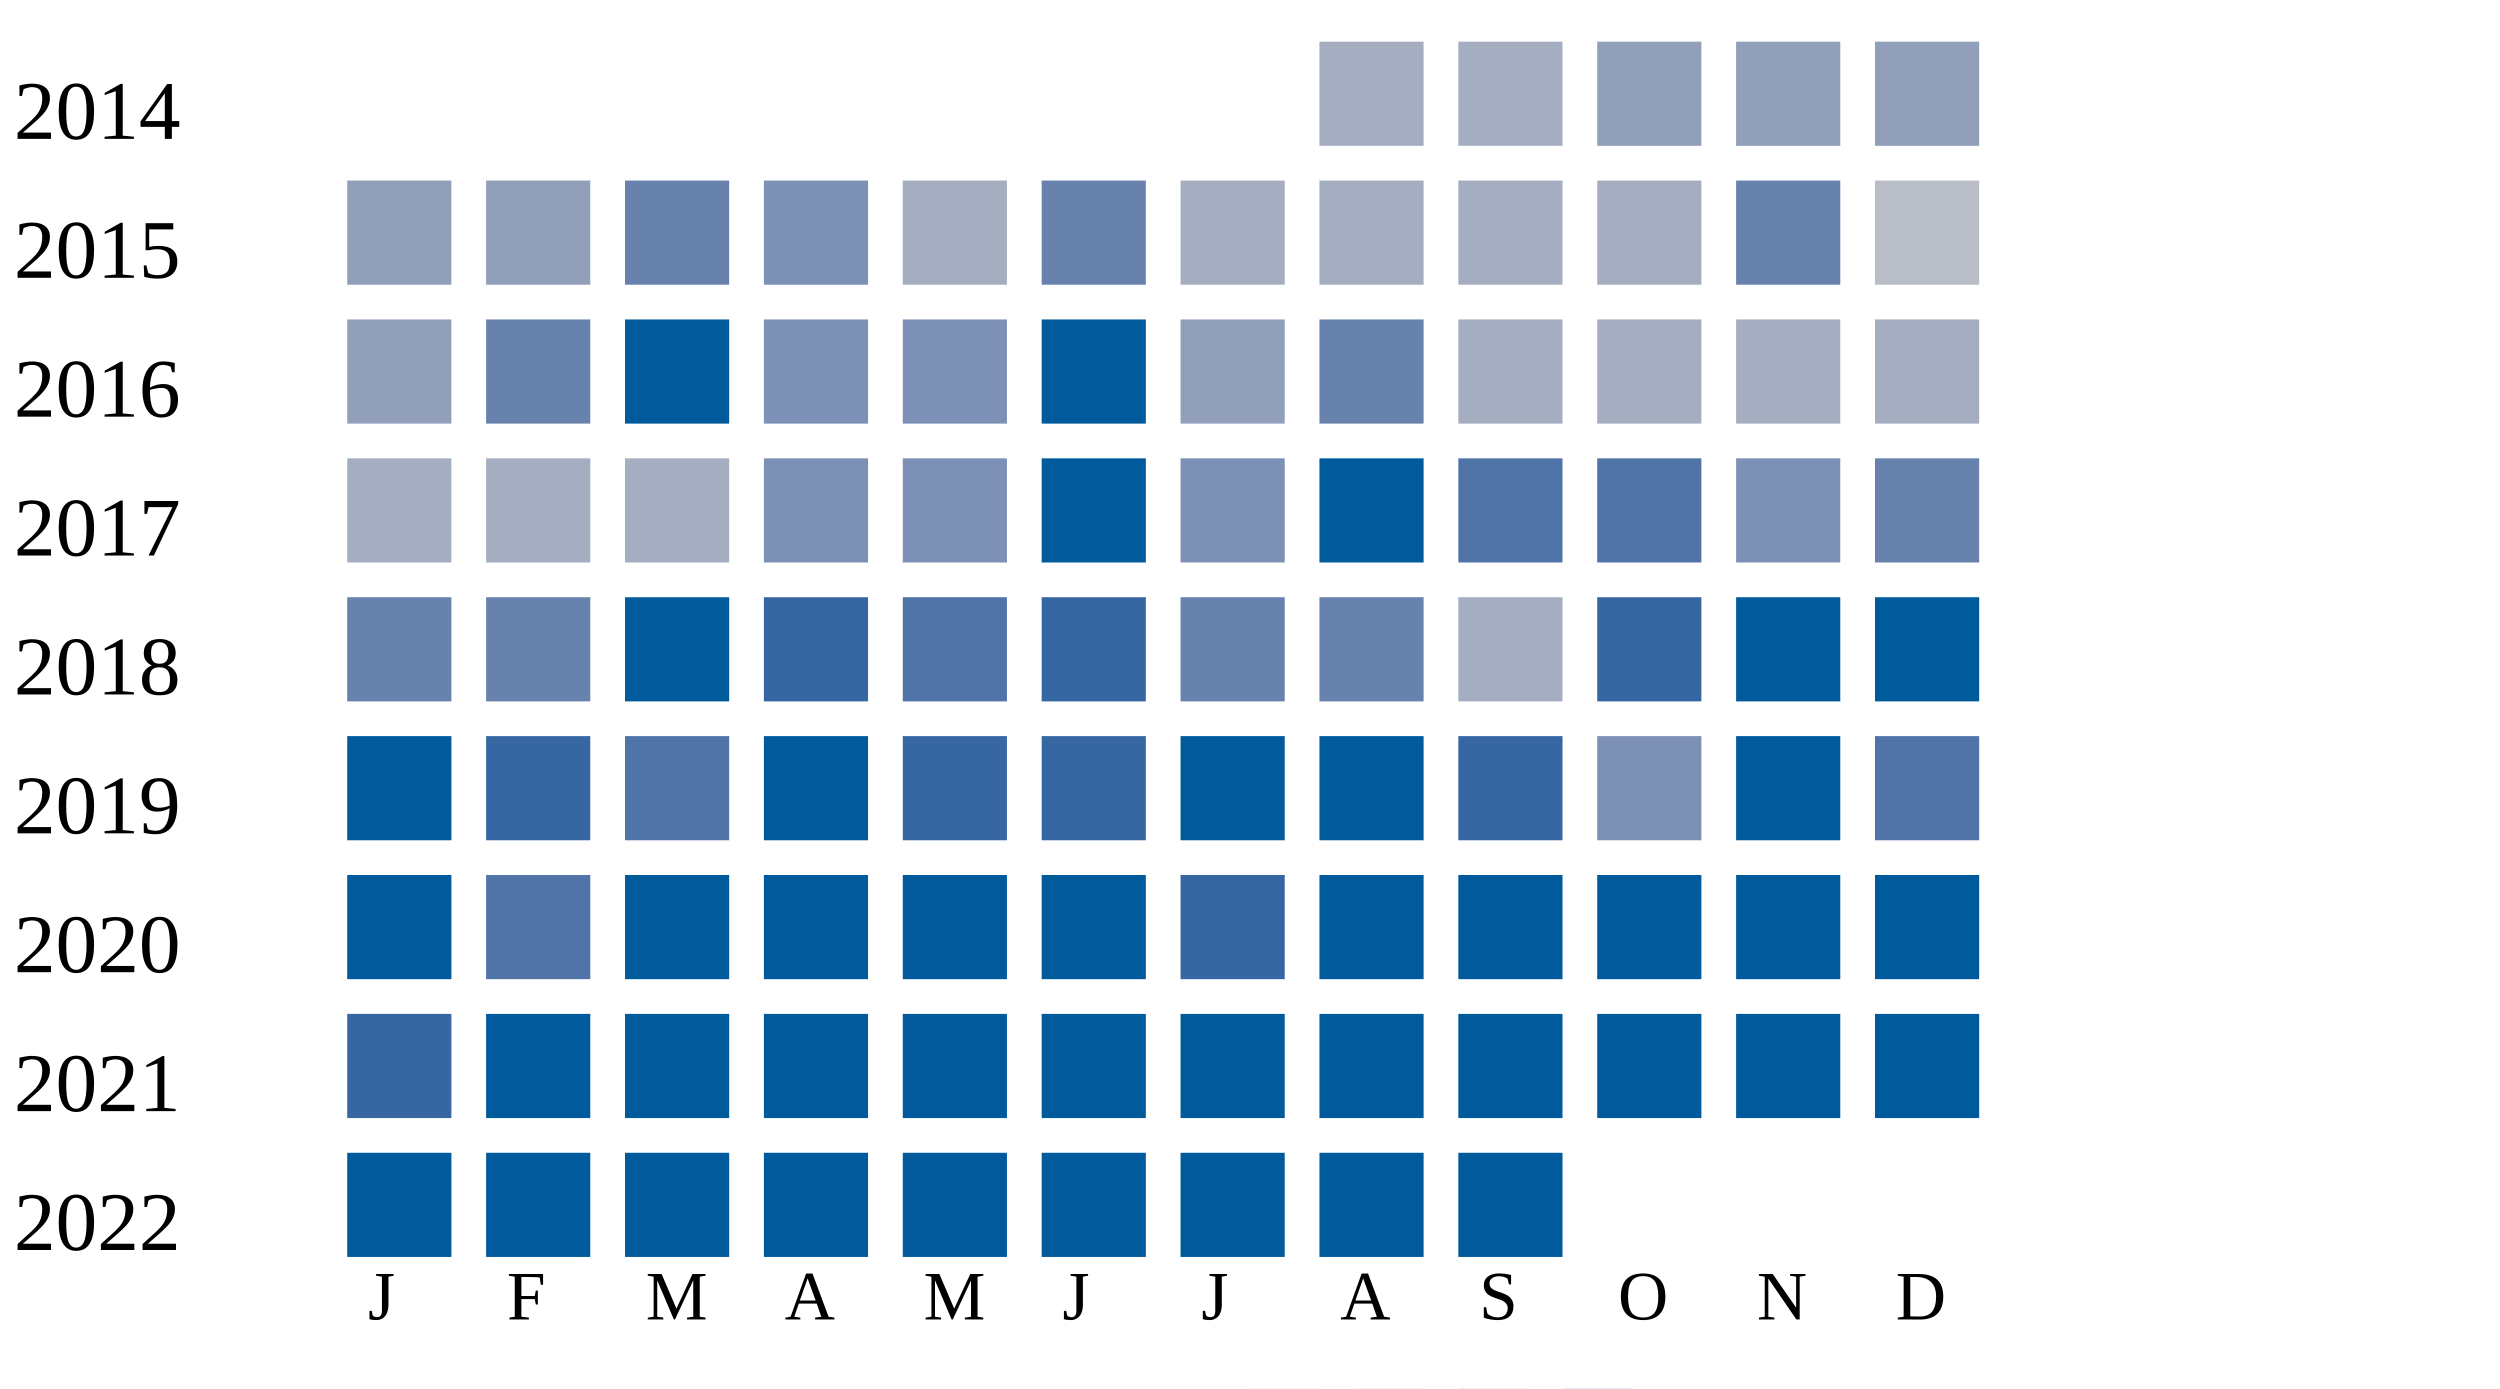
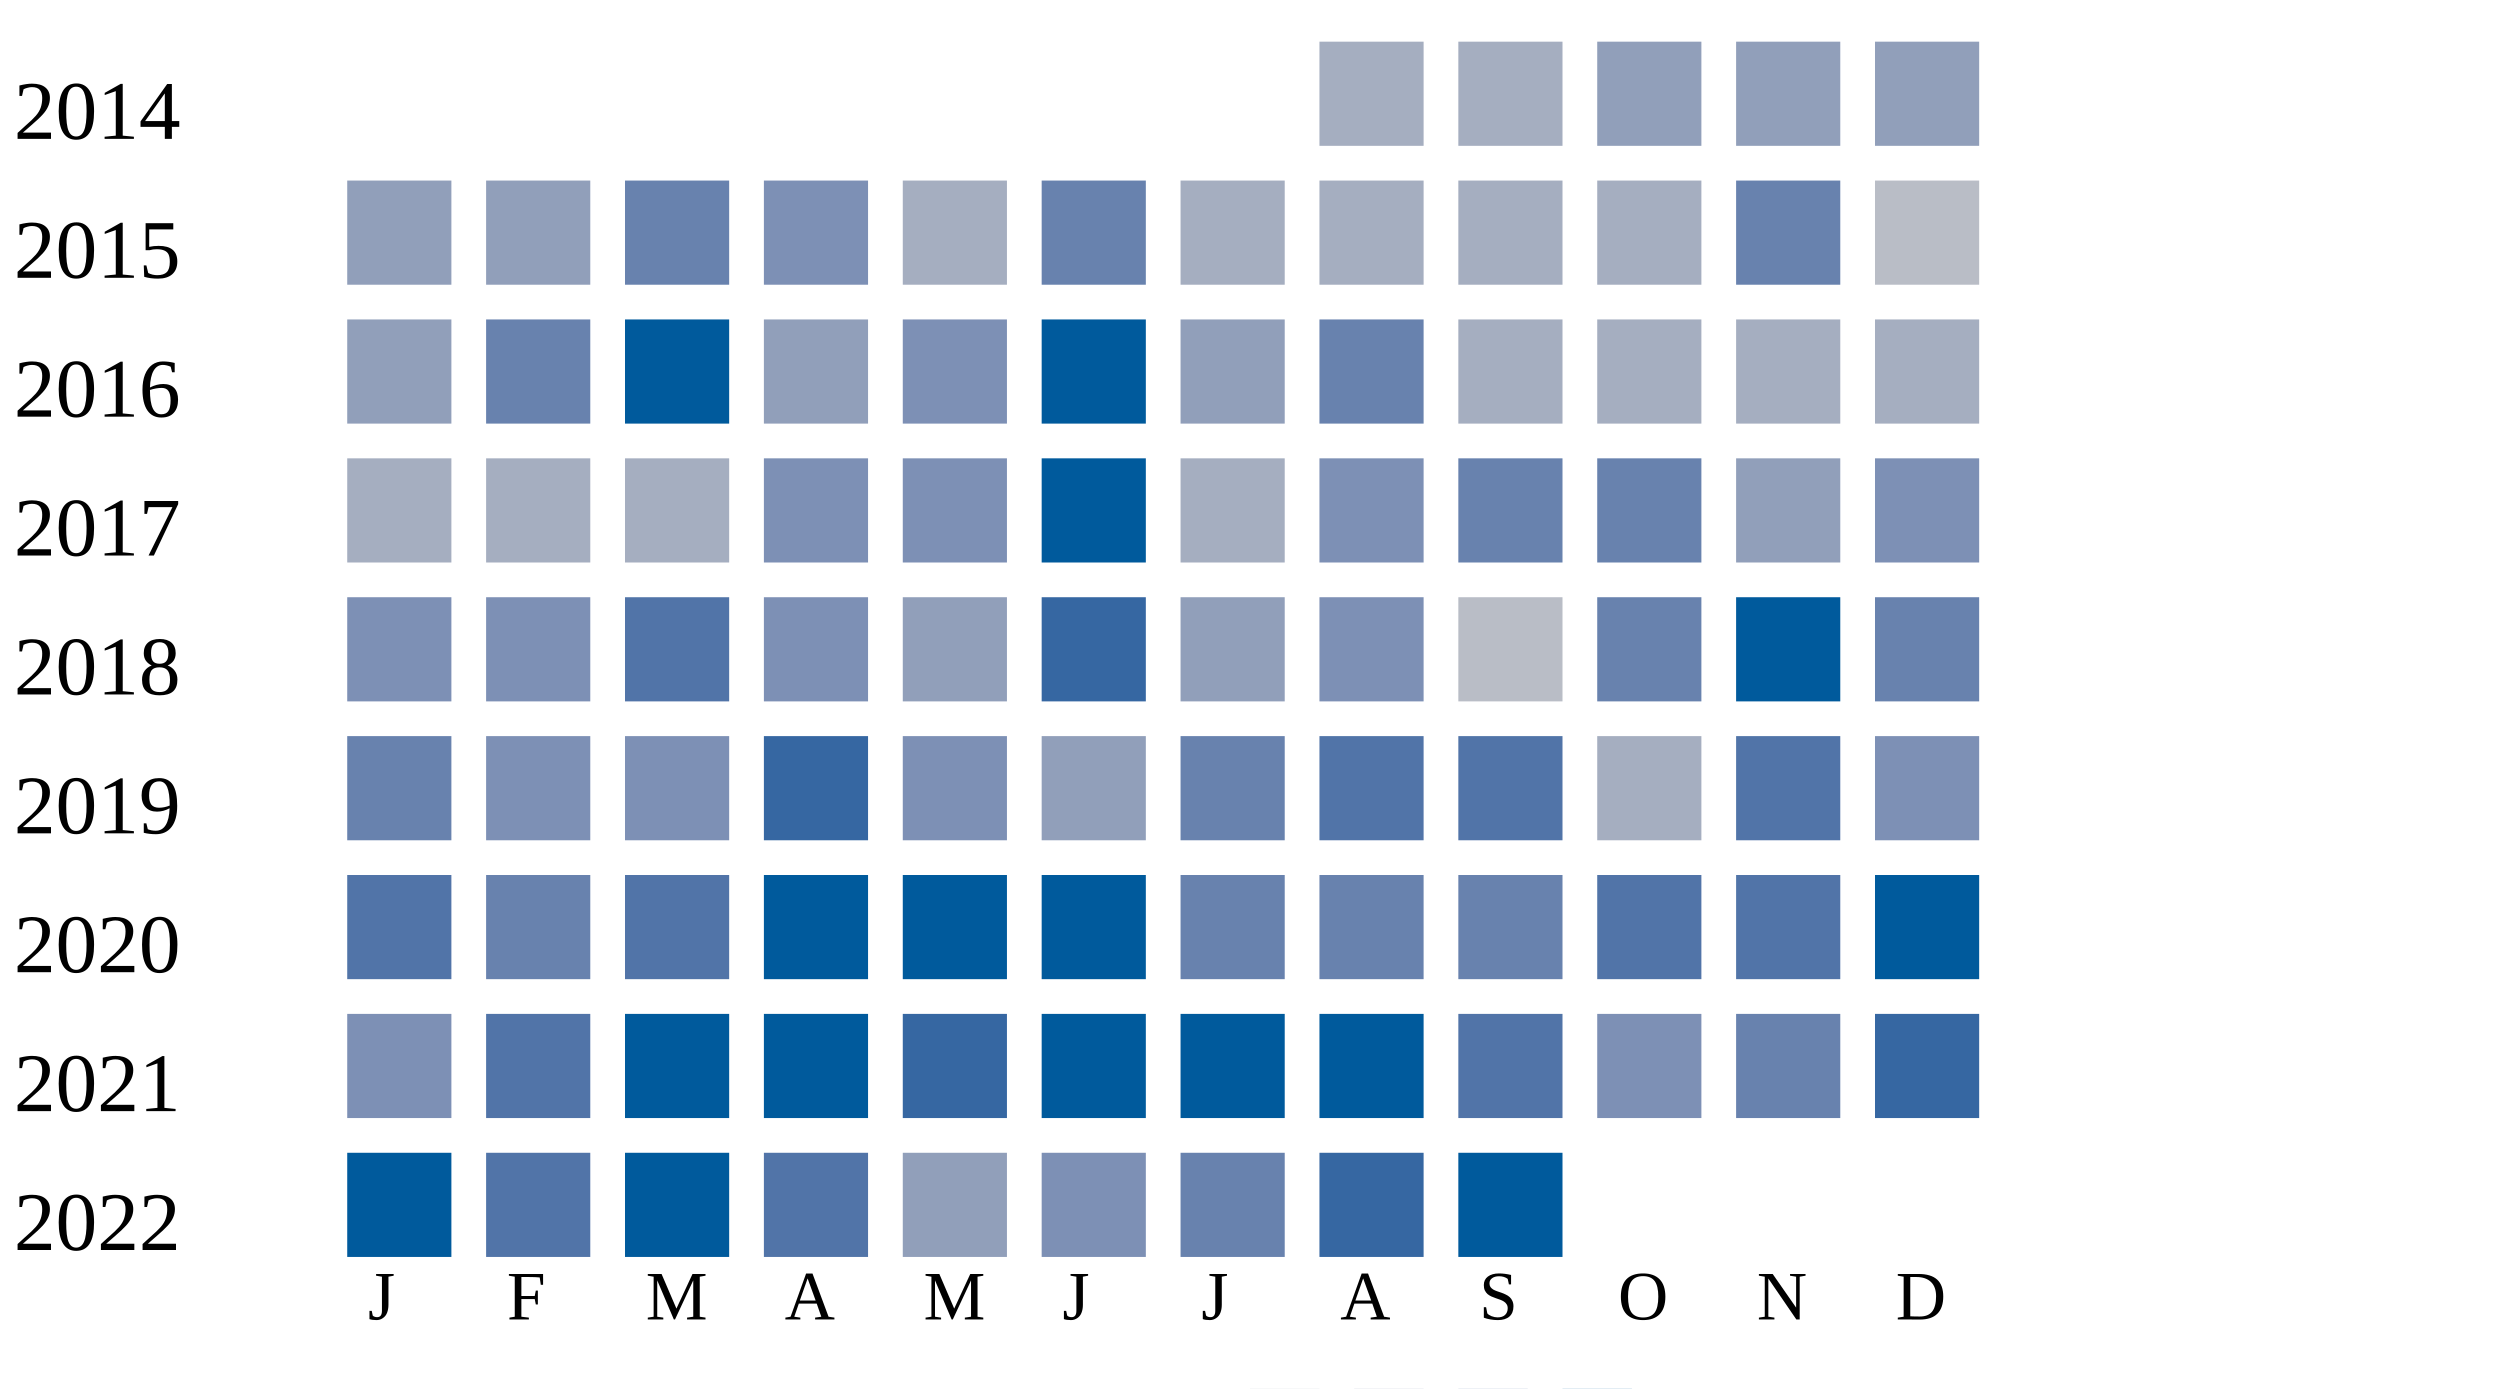
<svg xmlns="http://www.w3.org/2000/svg" width="360" height="200">
  <g transform="translate(0 0)">
    <text x="2" y="20">2014</text>
    <rect x="190" y="6" width="15" height="15" fill="#a5aec0" />
    <rect x="210" y="6" width="15" height="15" fill="#a5aec0" />
    <rect x="230" y="6" width="15" height="15" fill="#919fba" />
    <rect x="250" y="6" width="15" height="15" fill="#919fba" />
    <rect x="270" y="6" width="15" height="15" fill="#919fba" />
  </g>
  <g transform="translate(0 20)">
    <text x="2" y="20">2015</text>
    <rect x="50" y="6" width="15" height="15" fill="#919fba" />
    <rect x="70" y="6" width="15" height="15" fill="#919fba" />
    <rect x="90" y="6" width="15" height="15" fill="#6882ae" />
    <rect x="110" y="6" width="15" height="15" fill="#7d90b5" />
    <rect x="130" y="6" width="15" height="15" fill="#a5aec0" />
    <rect x="150" y="6" width="15" height="15" fill="#6882ae" />
    <rect x="170" y="6" width="15" height="15" fill="#a5aec0" />
    <rect x="190" y="6" width="15" height="15" fill="#a5aec0" />
    <rect x="210" y="6" width="15" height="15" fill="#a5aec0" />
    <rect x="230" y="6" width="15" height="15" fill="#a5aec0" />
    <rect x="250" y="6" width="15" height="15" fill="#6882ae" />
    <rect x="270" y="6" width="15" height="15" fill="#b9bdc6" />
  </g>
  <g transform="translate(0 40)">
    <text x="2" y="20">2016</text>
    <rect x="50" y="6" width="15" height="15" fill="#919fba" />
    <rect x="70" y="6" width="15" height="15" fill="#6882ae" />
    <rect x="90" y="6" width="15" height="15" fill="#005a9c" />
-     <rect x="110" y="6" width="15" height="15" fill="#7d90b5" />
+     <rect x="110" y="6" width="15" height="15" fill="#919fba" />
    <rect x="130" y="6" width="15" height="15" fill="#7d90b5" />
    <rect x="150" y="6" width="15" height="15" fill="#005a9c" />
    <rect x="170" y="6" width="15" height="15" fill="#919fba" />
    <rect x="190" y="6" width="15" height="15" fill="#6882ae" />
    <rect x="210" y="6" width="15" height="15" fill="#a5aec0" />
    <rect x="230" y="6" width="15" height="15" fill="#a5aec0" />
    <rect x="250" y="6" width="15" height="15" fill="#a5aec0" />
    <rect x="270" y="6" width="15" height="15" fill="#a5aec0" />
  </g>
  <g transform="translate(0 60)">
    <text x="2" y="20">2017</text>
    <rect x="50" y="6" width="15" height="15" fill="#a5aec0" />
    <rect x="70" y="6" width="15" height="15" fill="#a5aec0" />
    <rect x="90" y="6" width="15" height="15" fill="#a5aec0" />
    <rect x="110" y="6" width="15" height="15" fill="#7d90b5" />
    <rect x="130" y="6" width="15" height="15" fill="#7d90b5" />
    <rect x="150" y="6" width="15" height="15" fill="#005a9c" />
-     <rect x="170" y="6" width="15" height="15" fill="#7d90b5" />
-     <rect x="190" y="6" width="15" height="15" fill="#005a9c" />
-     <rect x="210" y="6" width="15" height="15" fill="#5174a8" />
-     <rect x="230" y="6" width="15" height="15" fill="#5174a8" />
-     <rect x="250" y="6" width="15" height="15" fill="#7d90b5" />
-     <rect x="270" y="6" width="15" height="15" fill="#6882ae" />
+     <rect x="170" y="6" width="15" height="15" fill="#a5aec0" />
+     <rect x="190" y="6" width="15" height="15" fill="#7d90b5" />
+     <rect x="210" y="6" width="15" height="15" fill="#6882ae" />
+     <rect x="230" y="6" width="15" height="15" fill="#6882ae" />
+     <rect x="250" y="6" width="15" height="15" fill="#919fba" />
+     <rect x="270" y="6" width="15" height="15" fill="#7d90b5" />
  </g>
  <g transform="translate(0 80)">
    <text x="2" y="20">2018</text>
-     <rect x="50" y="6" width="15" height="15" fill="#6882ae" />
-     <rect x="70" y="6" width="15" height="15" fill="#6882ae" />
-     <rect x="90" y="6" width="15" height="15" fill="#005a9c" />
-     <rect x="110" y="6" width="15" height="15" fill="#3667a2" />
-     <rect x="130" y="6" width="15" height="15" fill="#5174a8" />
+     <rect x="50" y="6" width="15" height="15" fill="#7d90b5" />
+     <rect x="70" y="6" width="15" height="15" fill="#7d90b5" />
+     <rect x="90" y="6" width="15" height="15" fill="#5174a8" />
+     <rect x="110" y="6" width="15" height="15" fill="#7d90b5" />
+     <rect x="130" y="6" width="15" height="15" fill="#919fba" />
    <rect x="150" y="6" width="15" height="15" fill="#3667a2" />
-     <rect x="170" y="6" width="15" height="15" fill="#6882ae" />
-     <rect x="190" y="6" width="15" height="15" fill="#6882ae" />
-     <rect x="210" y="6" width="15" height="15" fill="#a5aec0" />
-     <rect x="230" y="6" width="15" height="15" fill="#3667a2" />
+     <rect x="170" y="6" width="15" height="15" fill="#919fba" />
+     <rect x="190" y="6" width="15" height="15" fill="#7d90b5" />
+     <rect x="210" y="6" width="15" height="15" fill="#b9bdc6" />
+     <rect x="230" y="6" width="15" height="15" fill="#6882ae" />
    <rect x="250" y="6" width="15" height="15" fill="#005a9c" />
-     <rect x="270" y="6" width="15" height="15" fill="#005a9c" />
+     <rect x="270" y="6" width="15" height="15" fill="#6882ae" />
  </g>
  <g transform="translate(0 100)">
    <text x="2" y="20">2019</text>
-     <rect x="50" y="6" width="15" height="15" fill="#005a9c" />
-     <rect x="70" y="6" width="15" height="15" fill="#3667a2" />
-     <rect x="90" y="6" width="15" height="15" fill="#5174a8" />
-     <rect x="110" y="6" width="15" height="15" fill="#005a9c" />
-     <rect x="130" y="6" width="15" height="15" fill="#3667a2" />
-     <rect x="150" y="6" width="15" height="15" fill="#3667a2" />
-     <rect x="170" y="6" width="15" height="15" fill="#005a9c" />
-     <rect x="190" y="6" width="15" height="15" fill="#005a9c" />
-     <rect x="210" y="6" width="15" height="15" fill="#3667a2" />
-     <rect x="230" y="6" width="15" height="15" fill="#7d90b5" />
-     <rect x="250" y="6" width="15" height="15" fill="#005a9c" />
-     <rect x="270" y="6" width="15" height="15" fill="#5174a8" />
+     <rect x="50" y="6" width="15" height="15" fill="#6882ae" />
+     <rect x="70" y="6" width="15" height="15" fill="#7d90b5" />
+     <rect x="90" y="6" width="15" height="15" fill="#7d90b5" />
+     <rect x="110" y="6" width="15" height="15" fill="#3667a2" />
+     <rect x="130" y="6" width="15" height="15" fill="#7d90b5" />
+     <rect x="150" y="6" width="15" height="15" fill="#919fba" />
+     <rect x="170" y="6" width="15" height="15" fill="#6882ae" />
+     <rect x="190" y="6" width="15" height="15" fill="#5174a8" />
+     <rect x="210" y="6" width="15" height="15" fill="#5174a8" />
+     <rect x="230" y="6" width="15" height="15" fill="#a5aec0" />
+     <rect x="250" y="6" width="15" height="15" fill="#5174a8" />
+     <rect x="270" y="6" width="15" height="15" fill="#7d90b5" />
  </g>
  <g transform="translate(0 120)">
    <text x="2" y="20">2020</text>
-     <rect x="50" y="6" width="15" height="15" fill="#005a9c" />
-     <rect x="70" y="6" width="15" height="15" fill="#5174a8" />
-     <rect x="90" y="6" width="15" height="15" fill="#005a9c" />
+     <rect x="50" y="6" width="15" height="15" fill="#5174a8" />
+     <rect x="70" y="6" width="15" height="15" fill="#6882ae" />
+     <rect x="90" y="6" width="15" height="15" fill="#5174a8" />
    <rect x="110" y="6" width="15" height="15" fill="#005a9c" />
    <rect x="130" y="6" width="15" height="15" fill="#005a9c" />
    <rect x="150" y="6" width="15" height="15" fill="#005a9c" />
-     <rect x="170" y="6" width="15" height="15" fill="#3667a2" />
-     <rect x="190" y="6" width="15" height="15" fill="#005a9c" />
-     <rect x="210" y="6" width="15" height="15" fill="#005a9c" />
-     <rect x="230" y="6" width="15" height="15" fill="#005a9c" />
-     <rect x="250" y="6" width="15" height="15" fill="#005a9c" />
+     <rect x="170" y="6" width="15" height="15" fill="#6882ae" />
+     <rect x="190" y="6" width="15" height="15" fill="#6882ae" />
+     <rect x="210" y="6" width="15" height="15" fill="#6882ae" />
+     <rect x="230" y="6" width="15" height="15" fill="#5174a8" />
+     <rect x="250" y="6" width="15" height="15" fill="#5174a8" />
    <rect x="270" y="6" width="15" height="15" fill="#005a9c" />
  </g>
  <g transform="translate(0 140)">
    <text x="2" y="20">2021</text>
-     <rect x="50" y="6" width="15" height="15" fill="#3667a2" />
-     <rect x="70" y="6" width="15" height="15" fill="#005a9c" />
+     <rect x="50" y="6" width="15" height="15" fill="#7d90b5" />
+     <rect x="70" y="6" width="15" height="15" fill="#5174a8" />
    <rect x="90" y="6" width="15" height="15" fill="#005a9c" />
    <rect x="110" y="6" width="15" height="15" fill="#005a9c" />
-     <rect x="130" y="6" width="15" height="15" fill="#005a9c" />
+     <rect x="130" y="6" width="15" height="15" fill="#3667a2" />
    <rect x="150" y="6" width="15" height="15" fill="#005a9c" />
    <rect x="170" y="6" width="15" height="15" fill="#005a9c" />
    <rect x="190" y="6" width="15" height="15" fill="#005a9c" />
-     <rect x="210" y="6" width="15" height="15" fill="#005a9c" />
-     <rect x="230" y="6" width="15" height="15" fill="#005a9c" />
-     <rect x="250" y="6" width="15" height="15" fill="#005a9c" />
-     <rect x="270" y="6" width="15" height="15" fill="#005a9c" />
+     <rect x="210" y="6" width="15" height="15" fill="#5174a8" />
+     <rect x="230" y="6" width="15" height="15" fill="#7d90b5" />
+     <rect x="250" y="6" width="15" height="15" fill="#6882ae" />
+     <rect x="270" y="6" width="15" height="15" fill="#3667a2" />
  </g>
  <g transform="translate(0 160)">
    <text x="2" y="20">2022</text>
    <rect x="50" y="6" width="15" height="15" fill="#005a9c" />
-     <rect x="70" y="6" width="15" height="15" fill="#005a9c" />
+     <rect x="70" y="6" width="15" height="15" fill="#5174a8" />
    <rect x="90" y="6" width="15" height="15" fill="#005a9c" />
-     <rect x="110" y="6" width="15" height="15" fill="#005a9c" />
-     <rect x="130" y="6" width="15" height="15" fill="#005a9c" />
-     <rect x="150" y="6" width="15" height="15" fill="#005a9c" />
-     <rect x="170" y="6" width="15" height="15" fill="#005a9c" />
-     <rect x="190" y="6" width="15" height="15" fill="#005a9c" />
+     <rect x="110" y="6" width="15" height="15" fill="#5174a8" />
+     <rect x="130" y="6" width="15" height="15" fill="#919fba" />
+     <rect x="150" y="6" width="15" height="15" fill="#7d90b5" />
+     <rect x="170" y="6" width="15" height="15" fill="#6882ae" />
+     <rect x="190" y="6" width="15" height="15" fill="#3667a2" />
    <rect x="210" y="6" width="15" height="15" fill="#005a9c" />
  </g>
  <text style="font-size: 10px; text-align: center" x="53" y="190">J</text>
  <text style="font-size: 10px; text-align: center" x="73" y="190">F</text>
  <text style="font-size: 10px; text-align: center" x="93" y="190">M</text>
  <text style="font-size: 10px; text-align: center" x="113" y="190">A</text>
  <text style="font-size: 10px; text-align: center" x="133" y="190">M</text>
  <text style="font-size: 10px; text-align: center" x="153" y="190">J</text>
  <text style="font-size: 10px; text-align: center" x="173" y="190">J</text>
  <text style="font-size: 10px; text-align: center" x="193" y="190">A</text>
  <text style="font-size: 10px; text-align: center" x="213" y="190">S</text>
  <text style="font-size: 10px; text-align: center" x="233" y="190">O</text>
  <text style="font-size: 10px; text-align: center" x="253" y="190">N</text>
  <text style="font-size: 10px; text-align: center" x="273" y="190">D</text>
  <text style="font-size: 10px;" x="155" y="209">Less</text>
  <rect fill="#b9bdc6" width="10" height="10" x="180" y="200" />
  <rect fill="#919fba" width="10" height="10" x="195" y="200" />
  <rect fill="#6882ae" width="10" height="10" x="210" y="200" />
  <rect fill="#005a9c" width="10" height="10" x="225" y="200" />
  <text x="240" y="209" style="font-size: 10px;">More</text>
</svg>
